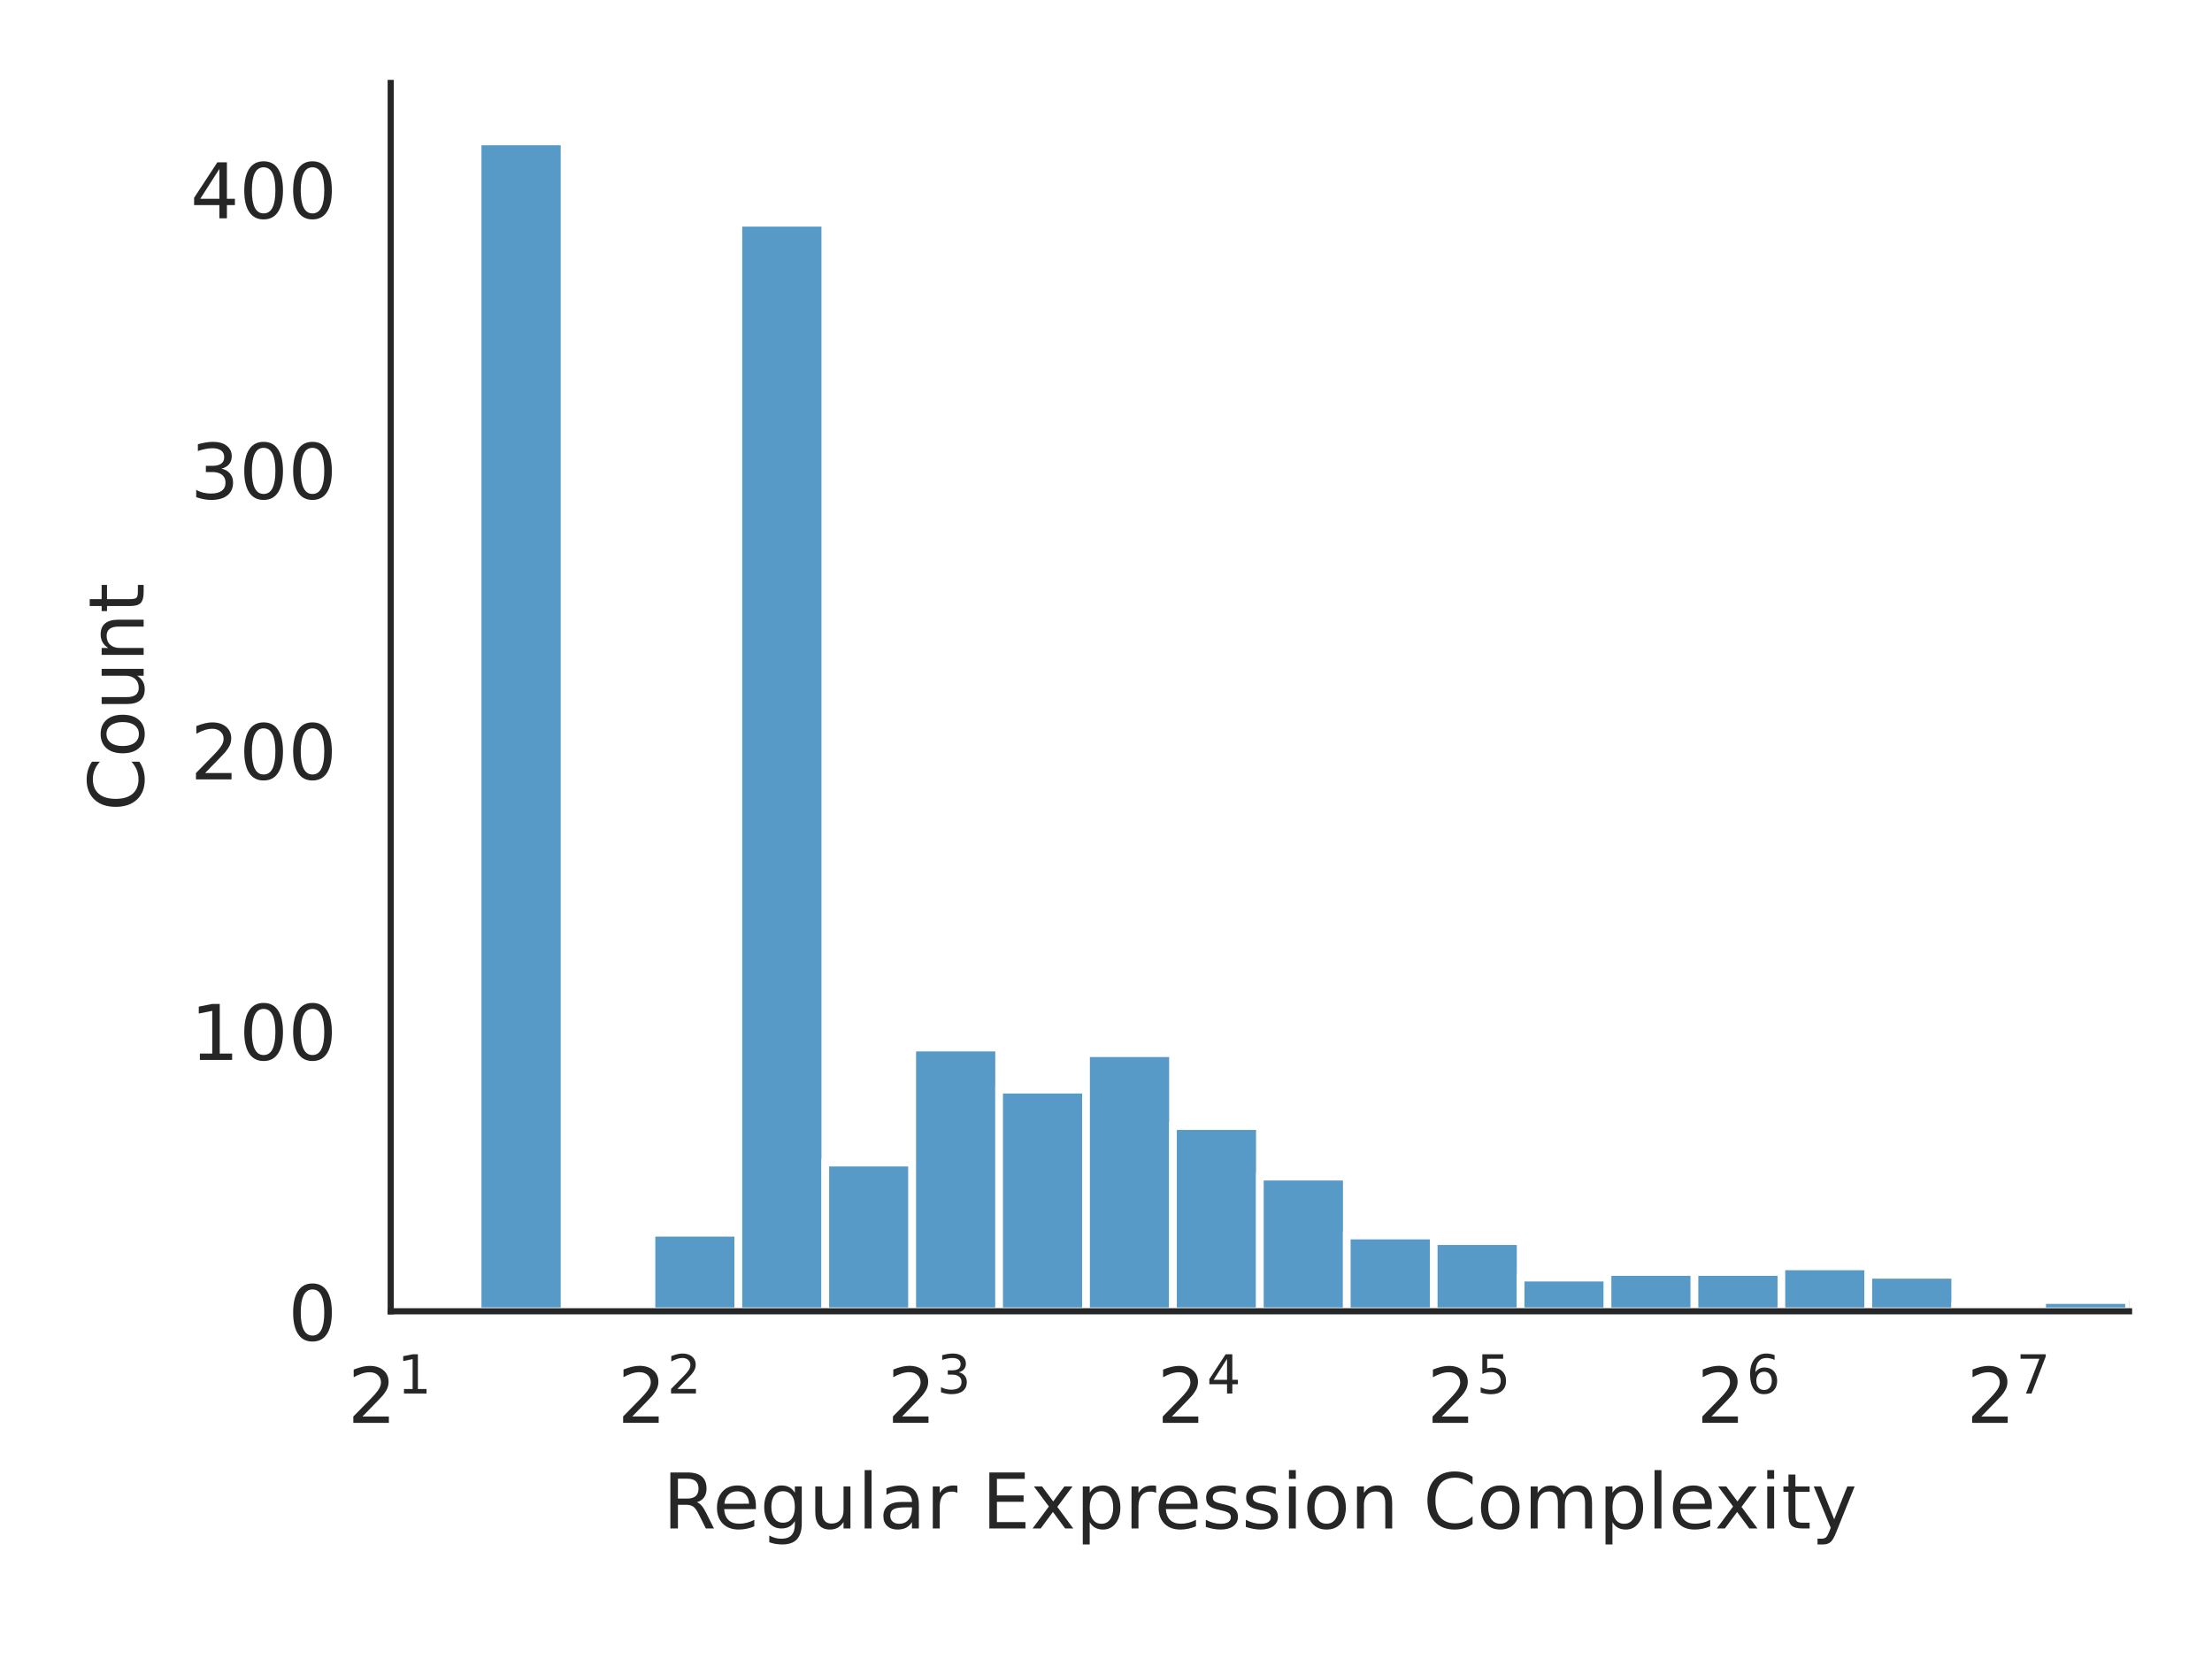
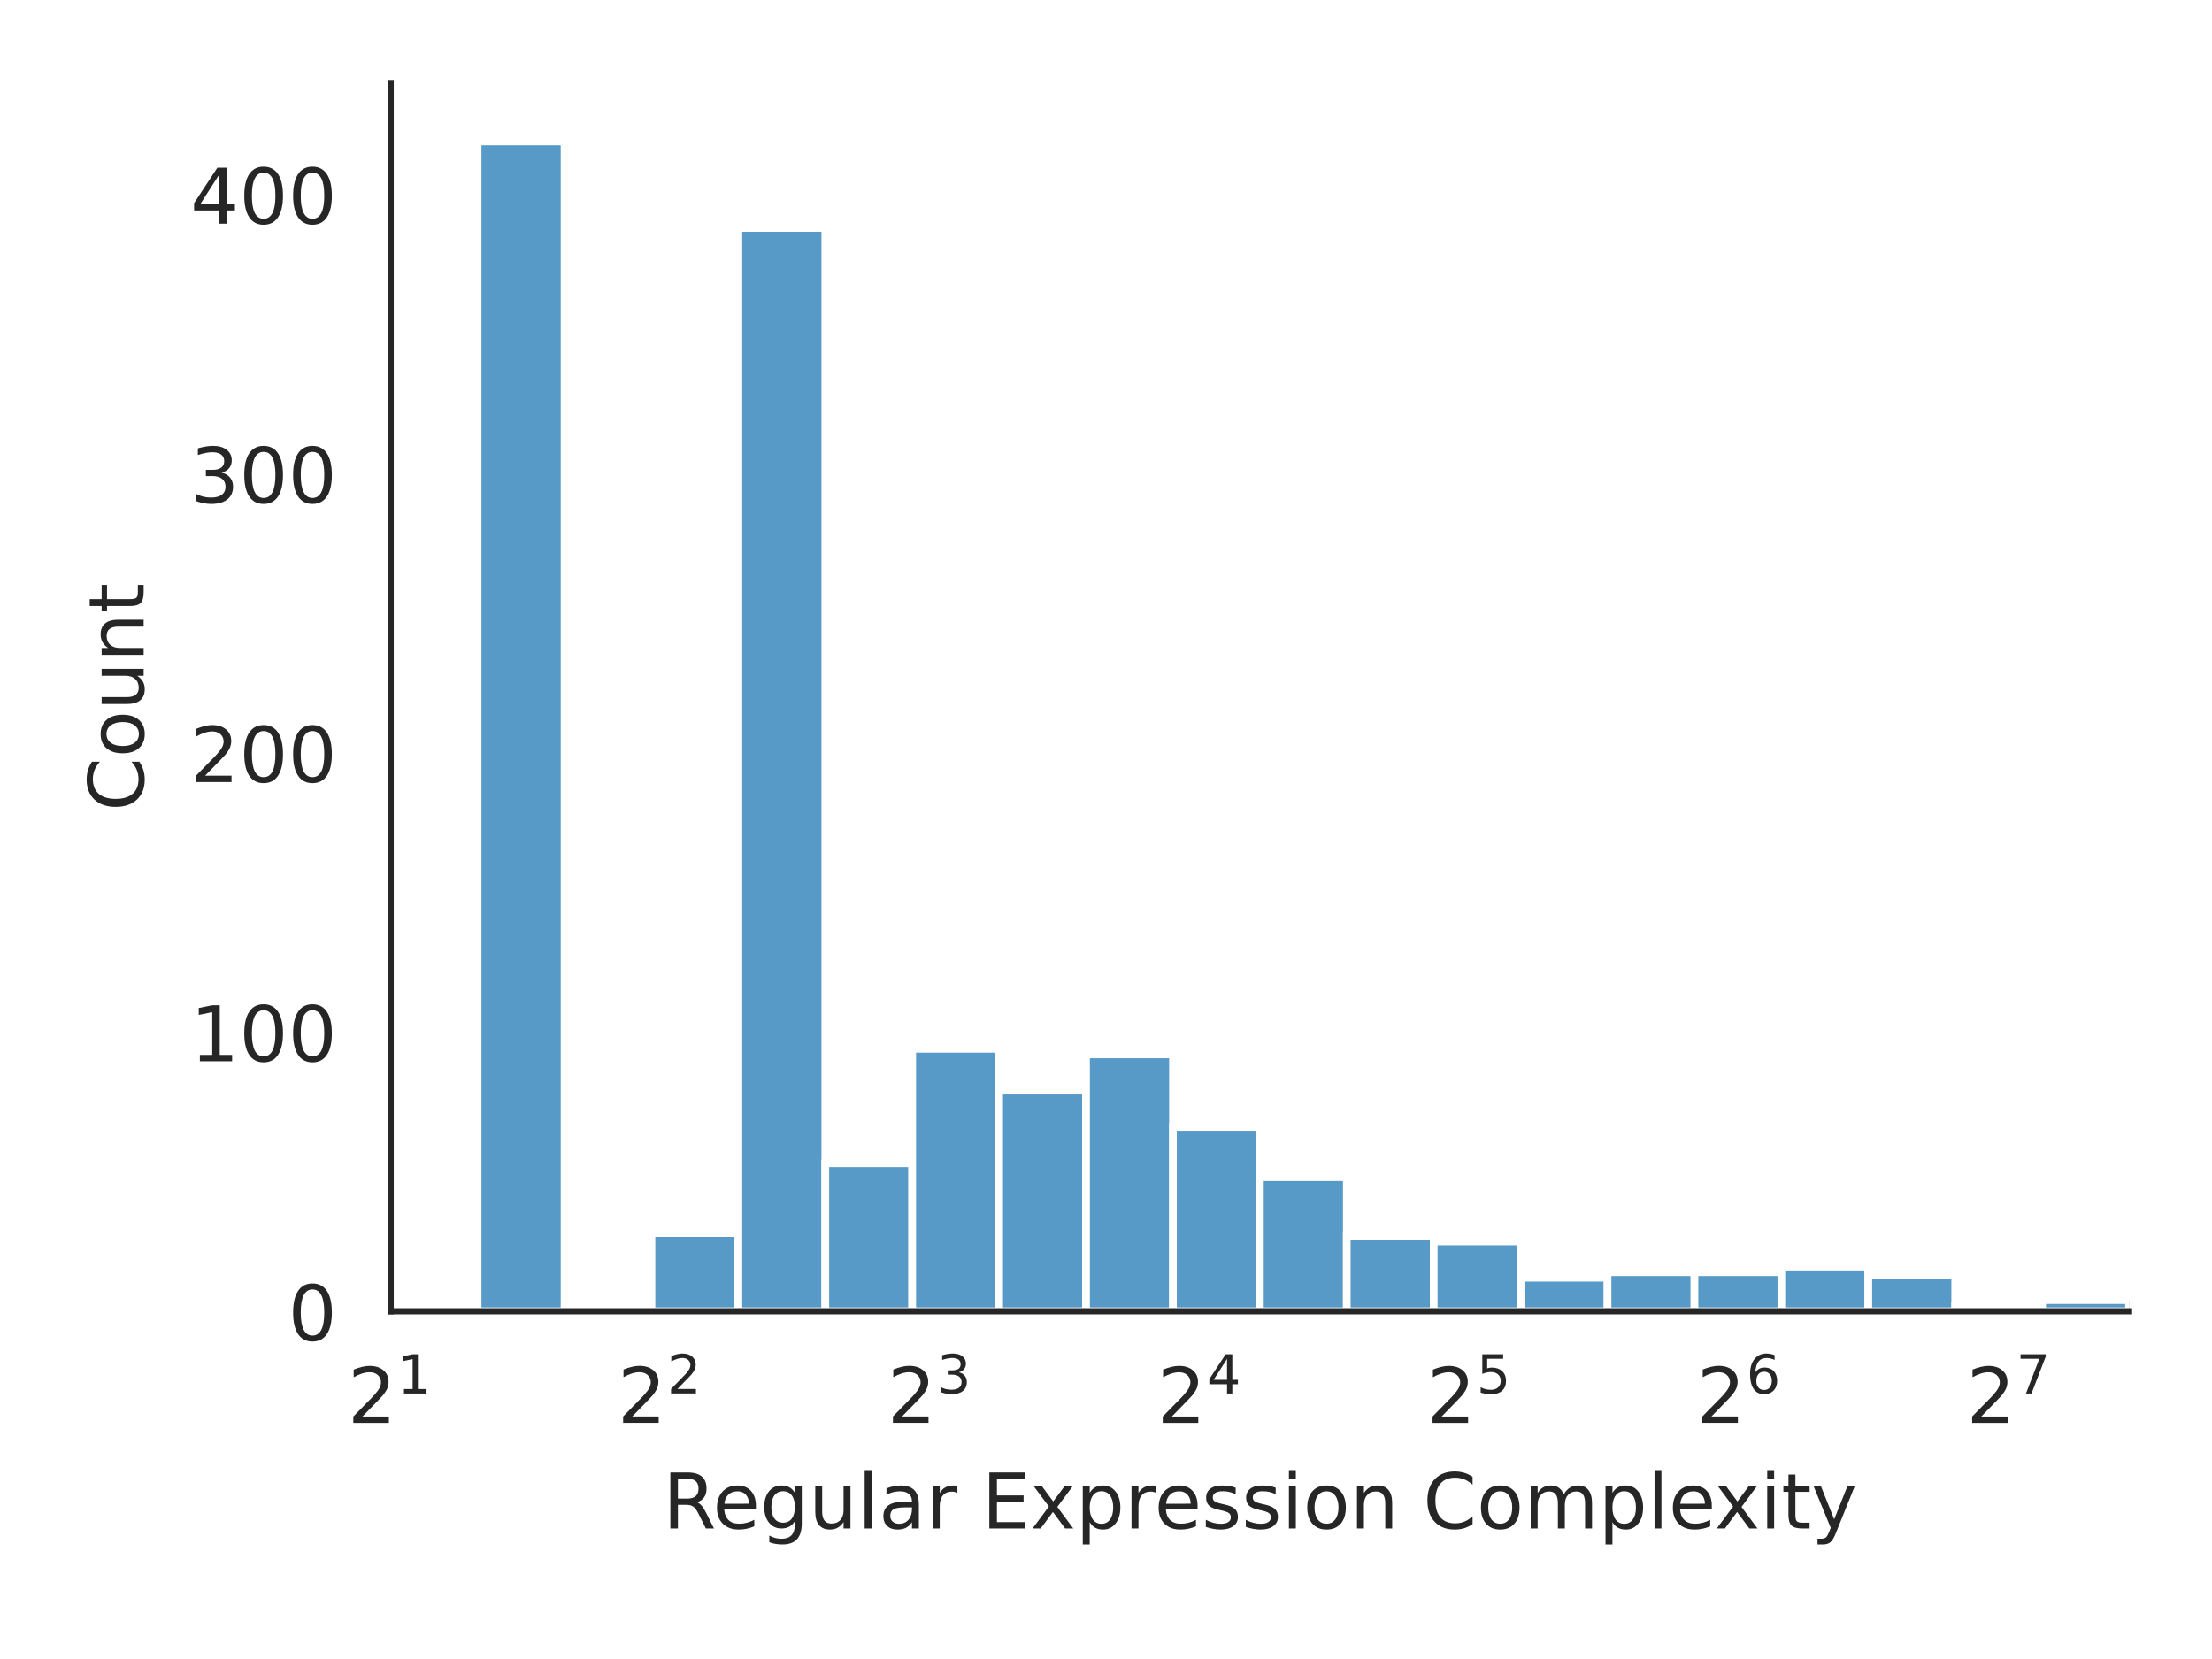
<svg xmlns="http://www.w3.org/2000/svg" xmlns:xlink="http://www.w3.org/1999/xlink" width="288pt" height="216pt" viewBox="0 0 288 216" version="1.1">
  <defs>
    <style type="text/css">*{stroke-linejoin: round; stroke-linecap: butt}</style>
  </defs>
  <g id="figure_1">
    <g id="patch_1">
      <path d="M 0 216  L 288 216  L 288 0  L 0 0  z " style="fill: #ffffff" />
    </g>
    <g id="axes_1">
      <g id="patch_2">
        <path d="M 50.87 170.728  L 277.2 170.728  L 277.2 10.8  L 50.87 10.8  z " style="fill: #ffffff" />
      </g>
      <g id="matplotlib.axis_1">
        <g id="xtick_1">
          <g id="text_1">
            <g style="fill: #262626" transform="translate(45.27 185.3264) scale(0.1 -0.1)">
              <defs>
                <path id="DejaVuSans-32" d="M 1228 531  L 3431 531  L 3431 0  L 469 0  L 469 531  Q 828 903 1448 1529  Q 2069 2156 2228 2338  Q 2531 2678 2651 2914  Q 2772 3150 2772 3378  Q 2772 3750 2511 3984  Q 2250 4219 1831 4219  Q 1534 4219 1204 4116  Q 875 4013 500 3803  L 500 4441  Q 881 4594 1212 4672  Q 1544 4750 1819 4750  Q 2544 4750 2975 4387  Q 3406 4025 3406 3419  Q 3406 3131 3298 2873  Q 3191 2616 2906 2266  Q 2828 2175 2409 1742  Q 1991 1309 1228 531  z " transform="scale(0.015625)" />
                <path id="DejaVuSans-31" d="M 794 531  L 1825 531  L 1825 4091  L 703 3866  L 703 4441  L 1819 4666  L 2450 4666  L 2450 531  L 3481 531  L 3481 0  L 794 0  L 794 531  z " transform="scale(0.015625)" />
              </defs>
              <use xlink:href="#DejaVuSans-32" transform="translate(0 0.684375)" />
              <use xlink:href="#DejaVuSans-31" transform="translate(64.58008 38.96563) scale(0.7)" />
            </g>
          </g>
        </g>
        <g id="xtick_2">
          <g id="text_2">
            <g style="fill: #262626" transform="translate(80.39835 185.3264) scale(0.1 -0.1)">
              <use xlink:href="#DejaVuSans-32" transform="translate(0 0.765625)" />
              <use xlink:href="#DejaVuSans-32" transform="translate(64.58008 39.04688) scale(0.7)" />
            </g>
          </g>
        </g>
        <g id="xtick_3">
          <g id="text_3">
            <g style="fill: #262626" transform="translate(115.5267 185.3264) scale(0.1 -0.1)">
              <defs>
                <path id="DejaVuSans-33" d="M 2597 2516  Q 3050 2419 3304 2112  Q 3559 1806 3559 1356  Q 3559 666 3084 287  Q 2609 -91 1734 -91  Q 1441 -91 1130 -33  Q 819 25 488 141  L 488 750  Q 750 597 1062 519  Q 1375 441 1716 441  Q 2309 441 2620 675  Q 2931 909 2931 1356  Q 2931 1769 2642 2001  Q 2353 2234 1838 2234  L 1294 2234  L 1294 2753  L 1863 2753  Q 2328 2753 2575 2939  Q 2822 3125 2822 3475  Q 2822 3834 2567 4026  Q 2313 4219 1838 4219  Q 1578 4219 1281 4162  Q 984 4106 628 3988  L 628 4550  Q 988 4650 1302 4700  Q 1616 4750 1894 4750  Q 2613 4750 3031 4423  Q 3450 4097 3450 3541  Q 3450 3153 3228 2886  Q 3006 2619 2597 2516  z " transform="scale(0.015625)" />
              </defs>
              <use xlink:href="#DejaVuSans-32" transform="translate(0 0.765625)" />
              <use xlink:href="#DejaVuSans-33" transform="translate(64.58008 39.04688) scale(0.7)" />
            </g>
          </g>
        </g>
        <g id="xtick_4">
          <g id="text_4">
            <g style="fill: #262626" transform="translate(150.6551 185.3264) scale(0.1 -0.1)">
              <defs>
                <path id="DejaVuSans-34" d="M 2419 4116  L 825 1625  L 2419 1625  L 2419 4116  z M 2253 4666  L 3047 4666  L 3047 1625  L 3713 1625  L 3713 1100  L 3047 1100  L 3047 0  L 2419 0  L 2419 1100  L 313 1100  L 313 1709  L 2253 4666  z " transform="scale(0.015625)" />
              </defs>
              <use xlink:href="#DejaVuSans-32" transform="translate(0 0.684375)" />
              <use xlink:href="#DejaVuSans-34" transform="translate(64.58008 38.96563) scale(0.7)" />
            </g>
          </g>
        </g>
        <g id="xtick_5">
          <g id="text_5">
            <g style="fill: #262626" transform="translate(185.7834 185.3264) scale(0.1 -0.1)">
              <defs>
                <path id="DejaVuSans-35" d="M 691 4666  L 3169 4666  L 3169 4134  L 1269 4134  L 1269 2991  Q 1406 3038 1543 3061  Q 1681 3084 1819 3084  Q 2600 3084 3056 2656  Q 3513 2228 3513 1497  Q 3513 744 3044 326  Q 2575 -91 1722 -91  Q 1428 -91 1123 -41  Q 819 9 494 109  L 494 744  Q 775 591 1075 516  Q 1375 441 1709 441  Q 2250 441 2565 725  Q 2881 1009 2881 1497  Q 2881 1984 2565 2268  Q 2250 2553 1709 2553  Q 1456 2553 1204 2497  Q 953 2441 691 2322  L 691 4666  z " transform="scale(0.015625)" />
              </defs>
              <use xlink:href="#DejaVuSans-32" transform="translate(0 0.684375)" />
              <use xlink:href="#DejaVuSans-35" transform="translate(64.58008 38.96563) scale(0.7)" />
            </g>
          </g>
        </g>
        <g id="xtick_6">
          <g id="text_6">
            <g style="fill: #262626" transform="translate(220.9118 185.3264) scale(0.1 -0.1)">
              <defs>
                <path id="DejaVuSans-36" d="M 2113 2584  Q 1688 2584 1439 2293  Q 1191 2003 1191 1497  Q 1191 994 1439 701  Q 1688 409 2113 409  Q 2538 409 2786 701  Q 3034 994 3034 1497  Q 3034 2003 2786 2293  Q 2538 2584 2113 2584  z M 3366 4563  L 3366 3988  Q 3128 4100 2886 4159  Q 2644 4219 2406 4219  Q 1781 4219 1451 3797  Q 1122 3375 1075 2522  Q 1259 2794 1537 2939  Q 1816 3084 2150 3084  Q 2853 3084 3261 2657  Q 3669 2231 3669 1497  Q 3669 778 3244 343  Q 2819 -91 2113 -91  Q 1303 -91 875 529  Q 447 1150 447 2328  Q 447 3434 972 4092  Q 1497 4750 2381 4750  Q 2619 4750 2861 4703  Q 3103 4656 3366 4563  z " transform="scale(0.015625)" />
              </defs>
              <use xlink:href="#DejaVuSans-32" transform="translate(0 0.765625)" />
              <use xlink:href="#DejaVuSans-36" transform="translate(64.58008 39.04688) scale(0.7)" />
            </g>
          </g>
        </g>
        <g id="xtick_7">
          <g id="text_7">
            <g style="fill: #262626" transform="translate(256.0401 185.3264) scale(0.1 -0.1)">
              <defs>
                <path id="DejaVuSans-37" d="M 525 4666  L 3525 4666  L 3525 4397  L 1831 0  L 1172 0  L 2766 4134  L 525 4134  L 525 4666  z " transform="scale(0.015625)" />
              </defs>
              <use xlink:href="#DejaVuSans-32" transform="translate(0 0.684375)" />
              <use xlink:href="#DejaVuSans-37" transform="translate(64.58008 38.96563) scale(0.7)" />
            </g>
          </g>
        </g>
        <g id="text_8">
          <g style="fill: #262626" transform="translate(86.29906 199.0046) scale(0.1 -0.1)">
            <defs>
              <path id="DejaVuSans-52" d="M 2841 2188  Q 3044 2119 3236 1894  Q 3428 1669 3622 1275  L 4263 0  L 3584 0  L 2988 1197  Q 2756 1666 2539 1819  Q 2322 1972 1947 1972  L 1259 1972  L 1259 0  L 628 0  L 628 4666  L 2053 4666  Q 2853 4666 3247 4331  Q 3641 3997 3641 3322  Q 3641 2881 3436 2590  Q 3231 2300 2841 2188  z M 1259 4147  L 1259 2491  L 2053 2491  Q 2509 2491 2742 2702  Q 2975 2913 2975 3322  Q 2975 3731 2742 3939  Q 2509 4147 2053 4147  L 1259 4147  z " transform="scale(0.015625)" />
              <path id="DejaVuSans-65" d="M 3597 1894  L 3597 1613  L 953 1613  Q 991 1019 1311 708  Q 1631 397 2203 397  Q 2534 397 2845 478  Q 3156 559 3463 722  L 3463 178  Q 3153 47 2828 -22  Q 2503 -91 2169 -91  Q 1331 -91 842 396  Q 353 884 353 1716  Q 353 2575 817 3079  Q 1281 3584 2069 3584  Q 2775 3584 3186 3129  Q 3597 2675 3597 1894  z M 3022 2063  Q 3016 2534 2758 2815  Q 2500 3097 2075 3097  Q 1594 3097 1305 2825  Q 1016 2553 972 2059  L 3022 2063  z " transform="scale(0.015625)" />
              <path id="DejaVuSans-67" d="M 2906 1791  Q 2906 2416 2648 2759  Q 2391 3103 1925 3103  Q 1463 3103 1205 2759  Q 947 2416 947 1791  Q 947 1169 1205 825  Q 1463 481 1925 481  Q 2391 481 2648 825  Q 2906 1169 2906 1791  z M 3481 434  Q 3481 -459 3084 -895  Q 2688 -1331 1869 -1331  Q 1566 -1331 1297 -1286  Q 1028 -1241 775 -1147  L 775 -588  Q 1028 -725 1275 -790  Q 1522 -856 1778 -856  Q 2344 -856 2625 -561  Q 2906 -266 2906 331  L 2906 616  Q 2728 306 2450 153  Q 2172 0 1784 0  Q 1141 0 747 490  Q 353 981 353 1791  Q 353 2603 747 3093  Q 1141 3584 1784 3584  Q 2172 3584 2450 3431  Q 2728 3278 2906 2969  L 2906 3500  L 3481 3500  L 3481 434  z " transform="scale(0.015625)" />
              <path id="DejaVuSans-75" d="M 544 1381  L 544 3500  L 1119 3500  L 1119 1403  Q 1119 906 1312 657  Q 1506 409 1894 409  Q 2359 409 2629 706  Q 2900 1003 2900 1516  L 2900 3500  L 3475 3500  L 3475 0  L 2900 0  L 2900 538  Q 2691 219 2414 64  Q 2138 -91 1772 -91  Q 1169 -91 856 284  Q 544 659 544 1381  z M 1991 3584  L 1991 3584  z " transform="scale(0.015625)" />
              <path id="DejaVuSans-6c" d="M 603 4863  L 1178 4863  L 1178 0  L 603 0  L 603 4863  z " transform="scale(0.015625)" />
              <path id="DejaVuSans-61" d="M 2194 1759  Q 1497 1759 1228 1600  Q 959 1441 959 1056  Q 959 750 1161 570  Q 1363 391 1709 391  Q 2188 391 2477 730  Q 2766 1069 2766 1631  L 2766 1759  L 2194 1759  z M 3341 1997  L 3341 0  L 2766 0  L 2766 531  Q 2569 213 2275 61  Q 1981 -91 1556 -91  Q 1019 -91 701 211  Q 384 513 384 1019  Q 384 1609 779 1909  Q 1175 2209 1959 2209  L 2766 2209  L 2766 2266  Q 2766 2663 2505 2880  Q 2244 3097 1772 3097  Q 1472 3097 1187 3025  Q 903 2953 641 2809  L 641 3341  Q 956 3463 1253 3523  Q 1550 3584 1831 3584  Q 2591 3584 2966 3190  Q 3341 2797 3341 1997  z " transform="scale(0.015625)" />
              <path id="DejaVuSans-72" d="M 2631 2963  Q 2534 3019 2420 3045  Q 2306 3072 2169 3072  Q 1681 3072 1420 2755  Q 1159 2438 1159 1844  L 1159 0  L 581 0  L 581 3500  L 1159 3500  L 1159 2956  Q 1341 3275 1631 3429  Q 1922 3584 2338 3584  Q 2397 3584 2469 3576  Q 2541 3569 2628 3553  L 2631 2963  z " transform="scale(0.015625)" />
              <path id="DejaVuSans-20" transform="scale(0.015625)" />
              <path id="DejaVuSans-45" d="M 628 4666  L 3578 4666  L 3578 4134  L 1259 4134  L 1259 2753  L 3481 2753  L 3481 2222  L 1259 2222  L 1259 531  L 3634 531  L 3634 0  L 628 0  L 628 4666  z " transform="scale(0.015625)" />
              <path id="DejaVuSans-78" d="M 3513 3500  L 2247 1797  L 3578 0  L 2900 0  L 1881 1375  L 863 0  L 184 0  L 1544 1831  L 300 3500  L 978 3500  L 1906 2253  L 2834 3500  L 3513 3500  z " transform="scale(0.015625)" />
              <path id="DejaVuSans-70" d="M 1159 525  L 1159 -1331  L 581 -1331  L 581 3500  L 1159 3500  L 1159 2969  Q 1341 3281 1617 3432  Q 1894 3584 2278 3584  Q 2916 3584 3314 3078  Q 3713 2572 3713 1747  Q 3713 922 3314 415  Q 2916 -91 2278 -91  Q 1894 -91 1617 61  Q 1341 213 1159 525  z M 3116 1747  Q 3116 2381 2855 2742  Q 2594 3103 2138 3103  Q 1681 3103 1420 2742  Q 1159 2381 1159 1747  Q 1159 1113 1420 752  Q 1681 391 2138 391  Q 2594 391 2855 752  Q 3116 1113 3116 1747  z " transform="scale(0.015625)" />
              <path id="DejaVuSans-73" d="M 2834 3397  L 2834 2853  Q 2591 2978 2328 3040  Q 2066 3103 1784 3103  Q 1356 3103 1142 2972  Q 928 2841 928 2578  Q 928 2378 1081 2264  Q 1234 2150 1697 2047  L 1894 2003  Q 2506 1872 2764 1633  Q 3022 1394 3022 966  Q 3022 478 2636 193  Q 2250 -91 1575 -91  Q 1294 -91 989 -36  Q 684 19 347 128  L 347 722  Q 666 556 975 473  Q 1284 391 1588 391  Q 1994 391 2212 530  Q 2431 669 2431 922  Q 2431 1156 2273 1281  Q 2116 1406 1581 1522  L 1381 1569  Q 847 1681 609 1914  Q 372 2147 372 2553  Q 372 3047 722 3315  Q 1072 3584 1716 3584  Q 2034 3584 2315 3537  Q 2597 3491 2834 3397  z " transform="scale(0.015625)" />
              <path id="DejaVuSans-69" d="M 603 3500  L 1178 3500  L 1178 0  L 603 0  L 603 3500  z M 603 4863  L 1178 4863  L 1178 4134  L 603 4134  L 603 4863  z " transform="scale(0.015625)" />
              <path id="DejaVuSans-6f" d="M 1959 3097  Q 1497 3097 1228 2736  Q 959 2375 959 1747  Q 959 1119 1226 758  Q 1494 397 1959 397  Q 2419 397 2687 759  Q 2956 1122 2956 1747  Q 2956 2369 2687 2733  Q 2419 3097 1959 3097  z M 1959 3584  Q 2709 3584 3137 3096  Q 3566 2609 3566 1747  Q 3566 888 3137 398  Q 2709 -91 1959 -91  Q 1206 -91 779 398  Q 353 888 353 1747  Q 353 2609 779 3096  Q 1206 3584 1959 3584  z " transform="scale(0.015625)" />
              <path id="DejaVuSans-6e" d="M 3513 2113  L 3513 0  L 2938 0  L 2938 2094  Q 2938 2591 2744 2837  Q 2550 3084 2163 3084  Q 1697 3084 1428 2787  Q 1159 2491 1159 1978  L 1159 0  L 581 0  L 581 3500  L 1159 3500  L 1159 2956  Q 1366 3272 1645 3428  Q 1925 3584 2291 3584  Q 2894 3584 3203 3211  Q 3513 2838 3513 2113  z " transform="scale(0.015625)" />
              <path id="DejaVuSans-43" d="M 4122 4306  L 4122 3641  Q 3803 3938 3442 4084  Q 3081 4231 2675 4231  Q 1875 4231 1450 3742  Q 1025 3253 1025 2328  Q 1025 1406 1450 917  Q 1875 428 2675 428  Q 3081 428 3442 575  Q 3803 722 4122 1019  L 4122 359  Q 3791 134 3420 21  Q 3050 -91 2638 -91  Q 1578 -91 968 557  Q 359 1206 359 2328  Q 359 3453 968 4101  Q 1578 4750 2638 4750  Q 3056 4750 3426 4639  Q 3797 4528 4122 4306  z " transform="scale(0.015625)" />
              <path id="DejaVuSans-6d" d="M 3328 2828  Q 3544 3216 3844 3400  Q 4144 3584 4550 3584  Q 5097 3584 5394 3201  Q 5691 2819 5691 2113  L 5691 0  L 5113 0  L 5113 2094  Q 5113 2597 4934 2840  Q 4756 3084 4391 3084  Q 3944 3084 3684 2787  Q 3425 2491 3425 1978  L 3425 0  L 2847 0  L 2847 2094  Q 2847 2600 2669 2842  Q 2491 3084 2119 3084  Q 1678 3084 1418 2786  Q 1159 2488 1159 1978  L 1159 0  L 581 0  L 581 3500  L 1159 3500  L 1159 2956  Q 1356 3278 1631 3431  Q 1906 3584 2284 3584  Q 2666 3584 2933 3390  Q 3200 3197 3328 2828  z " transform="scale(0.015625)" />
              <path id="DejaVuSans-74" d="M 1172 4494  L 1172 3500  L 2356 3500  L 2356 3053  L 1172 3053  L 1172 1153  Q 1172 725 1289 603  Q 1406 481 1766 481  L 2356 481  L 2356 0  L 1766 0  Q 1100 0 847 248  Q 594 497 594 1153  L 594 3053  L 172 3053  L 172 3500  L 594 3500  L 594 4494  L 1172 4494  z " transform="scale(0.015625)" />
              <path id="DejaVuSans-79" d="M 2059 -325  Q 1816 -950 1584 -1140  Q 1353 -1331 966 -1331  L 506 -1331  L 506 -850  L 844 -850  Q 1081 -850 1212 -737  Q 1344 -625 1503 -206  L 1606 56  L 191 3500  L 800 3500  L 1894 763  L 2988 3500  L 3597 3500  L 2059 -325  z " transform="scale(0.015625)" />
            </defs>
            <use xlink:href="#DejaVuSans-52" />
            <use xlink:href="#DejaVuSans-65" x="64.982" />
            <use xlink:href="#DejaVuSans-67" x="126.506" />
            <use xlink:href="#DejaVuSans-75" x="189.982" />
            <use xlink:href="#DejaVuSans-6c" x="253.361" />
            <use xlink:href="#DejaVuSans-61" x="281.145" />
            <use xlink:href="#DejaVuSans-72" x="342.424" />
            <use xlink:href="#DejaVuSans-20" x="383.537" />
            <use xlink:href="#DejaVuSans-45" x="415.324" />
            <use xlink:href="#DejaVuSans-78" x="478.508" />
            <use xlink:href="#DejaVuSans-70" x="537.688" />
            <use xlink:href="#DejaVuSans-72" x="601.164" />
            <use xlink:href="#DejaVuSans-65" x="640.027" />
            <use xlink:href="#DejaVuSans-73" x="701.551" />
            <use xlink:href="#DejaVuSans-73" x="753.65" />
            <use xlink:href="#DejaVuSans-69" x="805.75" />
            <use xlink:href="#DejaVuSans-6f" x="833.533" />
            <use xlink:href="#DejaVuSans-6e" x="894.715" />
            <use xlink:href="#DejaVuSans-20" x="958.094" />
            <use xlink:href="#DejaVuSans-43" x="989.881" />
            <use xlink:href="#DejaVuSans-6f" x="1059.705" />
            <use xlink:href="#DejaVuSans-6d" x="1120.887" />
            <use xlink:href="#DejaVuSans-70" x="1218.299" />
            <use xlink:href="#DejaVuSans-6c" x="1281.775" />
            <use xlink:href="#DejaVuSans-65" x="1309.559" />
            <use xlink:href="#DejaVuSans-78" x="1369.332" />
            <use xlink:href="#DejaVuSans-69" x="1428.512" />
            <use xlink:href="#DejaVuSans-74" x="1456.295" />
            <use xlink:href="#DejaVuSans-79" x="1495.504" />
          </g>
        </g>
      </g>
      <g id="matplotlib.axis_2">
        <g id="ytick_1">
          <g id="text_9">
            <g style="fill: #262626" transform="translate(37.5075 174.5272) scale(0.1 -0.1)">
              <defs>
                <path id="DejaVuSans-30" d="M 2034 4250  Q 1547 4250 1301 3770  Q 1056 3291 1056 2328  Q 1056 1369 1301 889  Q 1547 409 2034 409  Q 2525 409 2770 889  Q 3016 1369 3016 2328  Q 3016 3291 2770 3770  Q 2525 4250 2034 4250  z M 2034 4750  Q 2819 4750 3233 4129  Q 3647 3509 3647 2328  Q 3647 1150 3233 529  Q 2819 -91 2034 -91  Q 1250 -91 836 529  Q 422 1150 422 2328  Q 422 3509 836 4129  Q 1250 4750 2034 4750  z " transform="scale(0.015625)" />
              </defs>
              <use xlink:href="#DejaVuSans-30" />
            </g>
          </g>
        </g>
        <g id="ytick_2">
          <g id="text_10">
-             <g style="fill: #262626" transform="translate(24.7825 138.0015) scale(0.1 -0.1)">
+             <g style="fill: #262626" transform="translate(24.7825 138.1758) scale(0.1 -0.1)">
              <use xlink:href="#DejaVuSans-31" />
              <use xlink:href="#DejaVuSans-30" x="63.623" />
              <use xlink:href="#DejaVuSans-30" x="127.246" />
            </g>
          </g>
        </g>
        <g id="ytick_3">
          <g id="text_11">
-             <g style="fill: #262626" transform="translate(24.7825 101.4757) scale(0.1 -0.1)">
+             <g style="fill: #262626" transform="translate(24.7825 101.8244) scale(0.1 -0.1)">
              <use xlink:href="#DejaVuSans-32" />
              <use xlink:href="#DejaVuSans-30" x="63.623" />
              <use xlink:href="#DejaVuSans-30" x="127.246" />
            </g>
          </g>
        </g>
        <g id="ytick_4">
          <g id="text_12">
-             <g style="fill: #262626" transform="translate(24.7825 64.94997) scale(0.1 -0.1)">
+             <g style="fill: #262626" transform="translate(24.7825 65.47301) scale(0.1 -0.1)">
              <use xlink:href="#DejaVuSans-33" />
              <use xlink:href="#DejaVuSans-30" x="63.623" />
              <use xlink:href="#DejaVuSans-30" x="127.246" />
            </g>
          </g>
        </g>
        <g id="ytick_5">
          <g id="text_13">
-             <g style="fill: #262626" transform="translate(24.7825 28.42422) scale(0.1 -0.1)">
+             <g style="fill: #262626" transform="translate(24.7825 29.1216) scale(0.1 -0.1)">
              <use xlink:href="#DejaVuSans-34" />
              <use xlink:href="#DejaVuSans-30" x="63.623" />
              <use xlink:href="#DejaVuSans-30" x="127.246" />
            </g>
          </g>
        </g>
        <g id="text_14">
          <g style="fill: #262626" transform="translate(18.70281 105.6124) rotate(-90) scale(0.1 -0.1)">
            <use xlink:href="#DejaVuSans-43" />
            <use xlink:href="#DejaVuSans-6f" x="69.824" />
            <use xlink:href="#DejaVuSans-75" x="131.006" />
            <use xlink:href="#DejaVuSans-6e" x="194.385" />
            <use xlink:href="#DejaVuSans-74" x="257.764" />
          </g>
        </g>
      </g>
      <g id="patch_3">
-         <path d="M 50.87 170.728  L 62.187 170.728  L 62.187 170.363  L 50.87 170.363  z " clip-path="url(#p58f02df5b8)" style="fill: #1f77b4; fill-opacity: 0.75; stroke: #ffffff; stroke-linejoin: miter" />
+         <path d="M 50.87 170.728  L 62.187 170.728  L 62.187 170.364  L 50.87 170.364  z " clip-path="url(#p58f02df5b8)" style="fill: #1f77b4; fill-opacity: 0.75; stroke: #ffffff; stroke-linejoin: miter" />
      </g>
      <g id="patch_4">
        <path d="M 62.187 170.728  L 73.503 170.728  L 73.503 18.416  L 62.187 18.416  z " clip-path="url(#p58f02df5b8)" style="fill: #1f77b4; fill-opacity: 0.75; stroke: #ffffff; stroke-linejoin: miter" />
      </g>
      <g id="patch_5">
        <path d="M 73.503 170.728  L 84.82 170.728  L 84.82 170.728  L 73.503 170.728  z " clip-path="url(#p58f02df5b8)" style="fill: #1f77b4; fill-opacity: 0.75; stroke: #ffffff; stroke-linejoin: miter" />
      </g>
      <g id="patch_6">
-         <path d="M 84.82 170.728  L 96.136 170.728  L 96.136 160.501  L 84.82 160.501  z " clip-path="url(#p58f02df5b8)" style="fill: #1f77b4; fill-opacity: 0.75; stroke: #ffffff; stroke-linejoin: miter" />
+         <path d="M 84.82 170.728  L 96.136 170.728  L 96.136 160.55  L 84.82 160.55  z " clip-path="url(#p58f02df5b8)" style="fill: #1f77b4; fill-opacity: 0.75; stroke: #ffffff; stroke-linejoin: miter" />
      </g>
      <g id="patch_7">
-         <path d="M 96.136 170.728  L 107.453 170.728  L 107.453 29.008  L 96.136 29.008  z " clip-path="url(#p58f02df5b8)" style="fill: #1f77b4; fill-opacity: 0.75; stroke: #ffffff; stroke-linejoin: miter" />
+         <path d="M 96.136 170.728  L 107.453 170.728  L 107.453 29.685  L 96.136 29.685  z " clip-path="url(#p58f02df5b8)" style="fill: #1f77b4; fill-opacity: 0.75; stroke: #ffffff; stroke-linejoin: miter" />
      </g>
      <g id="patch_8">
-         <path d="M 107.453 170.728  L 118.769 170.728  L 118.769 151.369  L 107.453 151.369  z " clip-path="url(#p58f02df5b8)" style="fill: #1f77b4; fill-opacity: 0.75; stroke: #ffffff; stroke-linejoin: miter" />
+         <path d="M 107.453 170.728  L 118.769 170.728  L 118.769 151.462  L 107.453 151.462  z " clip-path="url(#p58f02df5b8)" style="fill: #1f77b4; fill-opacity: 0.75; stroke: #ffffff; stroke-linejoin: miter" />
      </g>
      <g id="patch_9">
-         <path d="M 118.769 170.728  L 130.085 170.728  L 130.085 136.394  L 118.769 136.394  z " clip-path="url(#p58f02df5b8)" style="fill: #1f77b4; fill-opacity: 0.75; stroke: #ffffff; stroke-linejoin: miter" />
+         <path d="M 118.769 170.728  L 130.085 170.728  L 130.085 136.558  L 118.769 136.558  z " clip-path="url(#p58f02df5b8)" style="fill: #1f77b4; fill-opacity: 0.75; stroke: #ffffff; stroke-linejoin: miter" />
      </g>
      <g id="patch_10">
-         <path d="M 130.085 170.728  L 141.402 170.728  L 141.402 141.873  L 130.085 141.873  z " clip-path="url(#p58f02df5b8)" style="fill: #1f77b4; fill-opacity: 0.75; stroke: #ffffff; stroke-linejoin: miter" />
+         <path d="M 130.085 170.728  L 141.402 170.728  L 141.402 142.01  L 130.085 142.01  z " clip-path="url(#p58f02df5b8)" style="fill: #1f77b4; fill-opacity: 0.75; stroke: #ffffff; stroke-linejoin: miter" />
      </g>
      <g id="patch_11">
-         <path d="M 141.402 170.728  L 152.719 170.728  L 152.719 137.124  L 141.402 137.124  z " clip-path="url(#p58f02df5b8)" style="fill: #1f77b4; fill-opacity: 0.75; stroke: #ffffff; stroke-linejoin: miter" />
+         <path d="M 141.402 170.728  L 152.719 170.728  L 152.719 137.285  L 141.402 137.285  z " clip-path="url(#p58f02df5b8)" style="fill: #1f77b4; fill-opacity: 0.75; stroke: #ffffff; stroke-linejoin: miter" />
      </g>
      <g id="patch_12">
-         <path d="M 152.719 170.728  L 164.035 170.728  L 164.035 146.621  L 152.719 146.621  z " clip-path="url(#p58f02df5b8)" style="fill: #1f77b4; fill-opacity: 0.75; stroke: #ffffff; stroke-linejoin: miter" />
+         <path d="M 152.719 170.728  L 164.035 170.728  L 164.035 146.736  L 152.719 146.736  z " clip-path="url(#p58f02df5b8)" style="fill: #1f77b4; fill-opacity: 0.75; stroke: #ffffff; stroke-linejoin: miter" />
      </g>
      <g id="patch_13">
-         <path d="M 164.035 170.728  L 175.351 170.728  L 175.351 153.196  L 164.035 153.196  z " clip-path="url(#p58f02df5b8)" style="fill: #1f77b4; fill-opacity: 0.75; stroke: #ffffff; stroke-linejoin: miter" />
+         <path d="M 164.035 170.728  L 175.351 170.728  L 175.351 153.279  L 164.035 153.279  z " clip-path="url(#p58f02df5b8)" style="fill: #1f77b4; fill-opacity: 0.75; stroke: #ffffff; stroke-linejoin: miter" />
      </g>
      <g id="patch_14">
-         <path d="M 175.351 170.728  L 186.668 170.728  L 186.668 160.866  L 175.351 160.866  z " clip-path="url(#p58f02df5b8)" style="fill: #1f77b4; fill-opacity: 0.75; stroke: #ffffff; stroke-linejoin: miter" />
+         <path d="M 175.351 170.728  L 186.668 170.728  L 186.668 160.913  L 175.351 160.913  z " clip-path="url(#p58f02df5b8)" style="fill: #1f77b4; fill-opacity: 0.75; stroke: #ffffff; stroke-linejoin: miter" />
      </g>
      <g id="patch_15">
-         <path d="M 186.668 170.728  L 197.984 170.728  L 197.984 161.597  L 186.668 161.597  z " clip-path="url(#p58f02df5b8)" style="fill: #1f77b4; fill-opacity: 0.75; stroke: #ffffff; stroke-linejoin: miter" />
+         <path d="M 186.668 170.728  L 197.984 170.728  L 197.984 161.64  L 186.668 161.64  z " clip-path="url(#p58f02df5b8)" style="fill: #1f77b4; fill-opacity: 0.75; stroke: #ffffff; stroke-linejoin: miter" />
      </g>
      <g id="patch_16">
-         <path d="M 197.984 170.728  L 209.301 170.728  L 209.301 166.345  L 197.984 166.345  z " clip-path="url(#p58f02df5b8)" style="fill: #1f77b4; fill-opacity: 0.75; stroke: #ffffff; stroke-linejoin: miter" />
+         <path d="M 197.984 170.728  L 209.301 170.728  L 209.301 166.366  L 197.984 166.366  z " clip-path="url(#p58f02df5b8)" style="fill: #1f77b4; fill-opacity: 0.75; stroke: #ffffff; stroke-linejoin: miter" />
      </g>
      <g id="patch_17">
-         <path d="M 209.301 170.728  L 220.618 170.728  L 220.618 165.614  L 209.301 165.614  z " clip-path="url(#p58f02df5b8)" style="fill: #1f77b4; fill-opacity: 0.75; stroke: #ffffff; stroke-linejoin: miter" />
+         <path d="M 209.301 170.728  L 220.618 170.728  L 220.618 165.639  L 209.301 165.639  z " clip-path="url(#p58f02df5b8)" style="fill: #1f77b4; fill-opacity: 0.75; stroke: #ffffff; stroke-linejoin: miter" />
      </g>
      <g id="patch_18">
-         <path d="M 220.618 170.728  L 231.934 170.728  L 231.934 165.614  L 220.618 165.614  z " clip-path="url(#p58f02df5b8)" style="fill: #1f77b4; fill-opacity: 0.75; stroke: #ffffff; stroke-linejoin: miter" />
+         <path d="M 220.618 170.728  L 231.934 170.728  L 231.934 165.639  L 220.618 165.639  z " clip-path="url(#p58f02df5b8)" style="fill: #1f77b4; fill-opacity: 0.75; stroke: #ffffff; stroke-linejoin: miter" />
      </g>
      <g id="patch_19">
-         <path d="M 231.934 170.728  L 243.25 170.728  L 243.25 164.884  L 231.934 164.884  z " clip-path="url(#p58f02df5b8)" style="fill: #1f77b4; fill-opacity: 0.75; stroke: #ffffff; stroke-linejoin: miter" />
+         <path d="M 231.934 170.728  L 243.25 170.728  L 243.25 164.912  L 231.934 164.912  z " clip-path="url(#p58f02df5b8)" style="fill: #1f77b4; fill-opacity: 0.75; stroke: #ffffff; stroke-linejoin: miter" />
      </g>
      <g id="patch_20">
-         <path d="M 243.25 170.728  L 254.567 170.728  L 254.567 165.98  L 243.25 165.98  z " clip-path="url(#p58f02df5b8)" style="fill: #1f77b4; fill-opacity: 0.75; stroke: #ffffff; stroke-linejoin: miter" />
+         <path d="M 243.25 170.728  L 254.567 170.728  L 254.567 166.002  L 243.25 166.002  z " clip-path="url(#p58f02df5b8)" style="fill: #1f77b4; fill-opacity: 0.75; stroke: #ffffff; stroke-linejoin: miter" />
      </g>
      <g id="patch_21">
-         <path d="M 254.567 170.728  L 265.884 170.728  L 265.884 169.997  L 254.567 169.997  z " clip-path="url(#p58f02df5b8)" style="fill: #1f77b4; fill-opacity: 0.75; stroke: #ffffff; stroke-linejoin: miter" />
+         <path d="M 254.567 170.728  L 265.884 170.728  L 265.884 170.001  L 254.567 170.001  z " clip-path="url(#p58f02df5b8)" style="fill: #1f77b4; fill-opacity: 0.75; stroke: #ffffff; stroke-linejoin: miter" />
      </g>
      <g id="patch_22">
-         <path d="M 265.884 170.728  L 277.2 170.728  L 277.2 169.267  L 265.884 169.267  z " clip-path="url(#p58f02df5b8)" style="fill: #1f77b4; fill-opacity: 0.75; stroke: #ffffff; stroke-linejoin: miter" />
+         <path d="M 265.884 170.728  L 277.2 170.728  L 277.2 169.274  L 265.884 169.274  z " clip-path="url(#p58f02df5b8)" style="fill: #1f77b4; fill-opacity: 0.75; stroke: #ffffff; stroke-linejoin: miter" />
      </g>
      <g id="patch_23">
        <path d="M 50.87 170.728  L 50.87 10.8  " style="fill: none; stroke: #262626; stroke-width: 0.8; stroke-linejoin: miter; stroke-linecap: square" />
      </g>
      <g id="patch_24">
        <path d="M 50.87 170.728  L 277.2 170.728  " style="fill: none; stroke: #262626; stroke-width: 0.8; stroke-linejoin: miter; stroke-linecap: square" />
      </g>
    </g>
  </g>
  <defs>
    <clipPath id="p58f02df5b8">
      <rect x="50.87" y="10.8" width="226.33" height="159.928" />
    </clipPath>
  </defs>
</svg>
